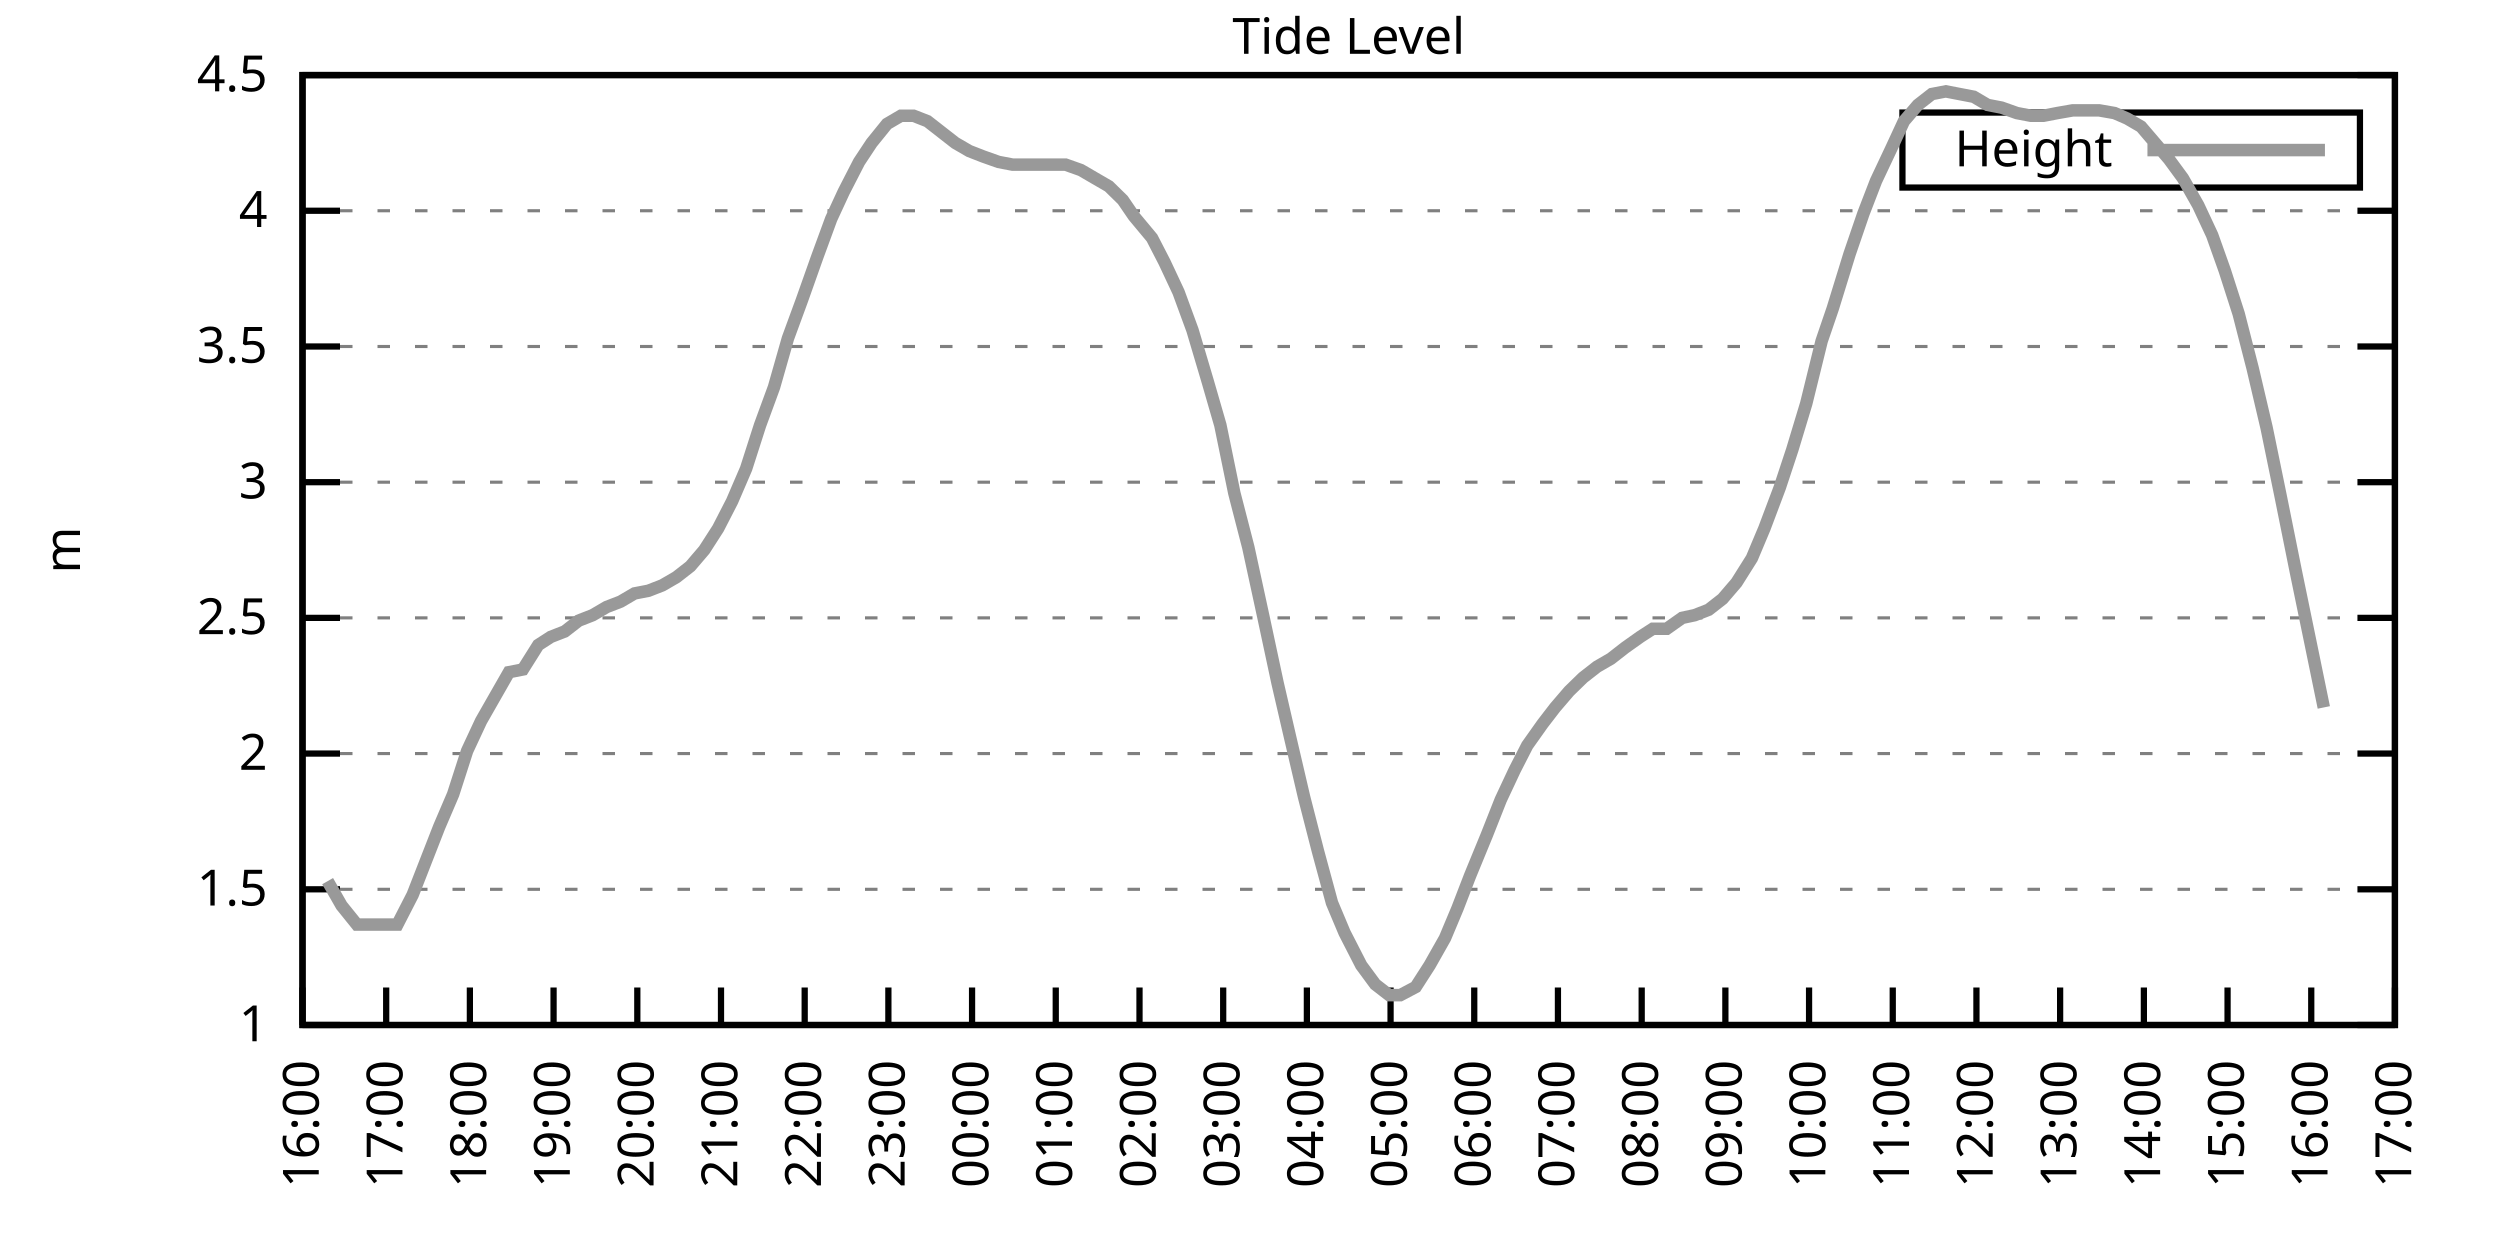
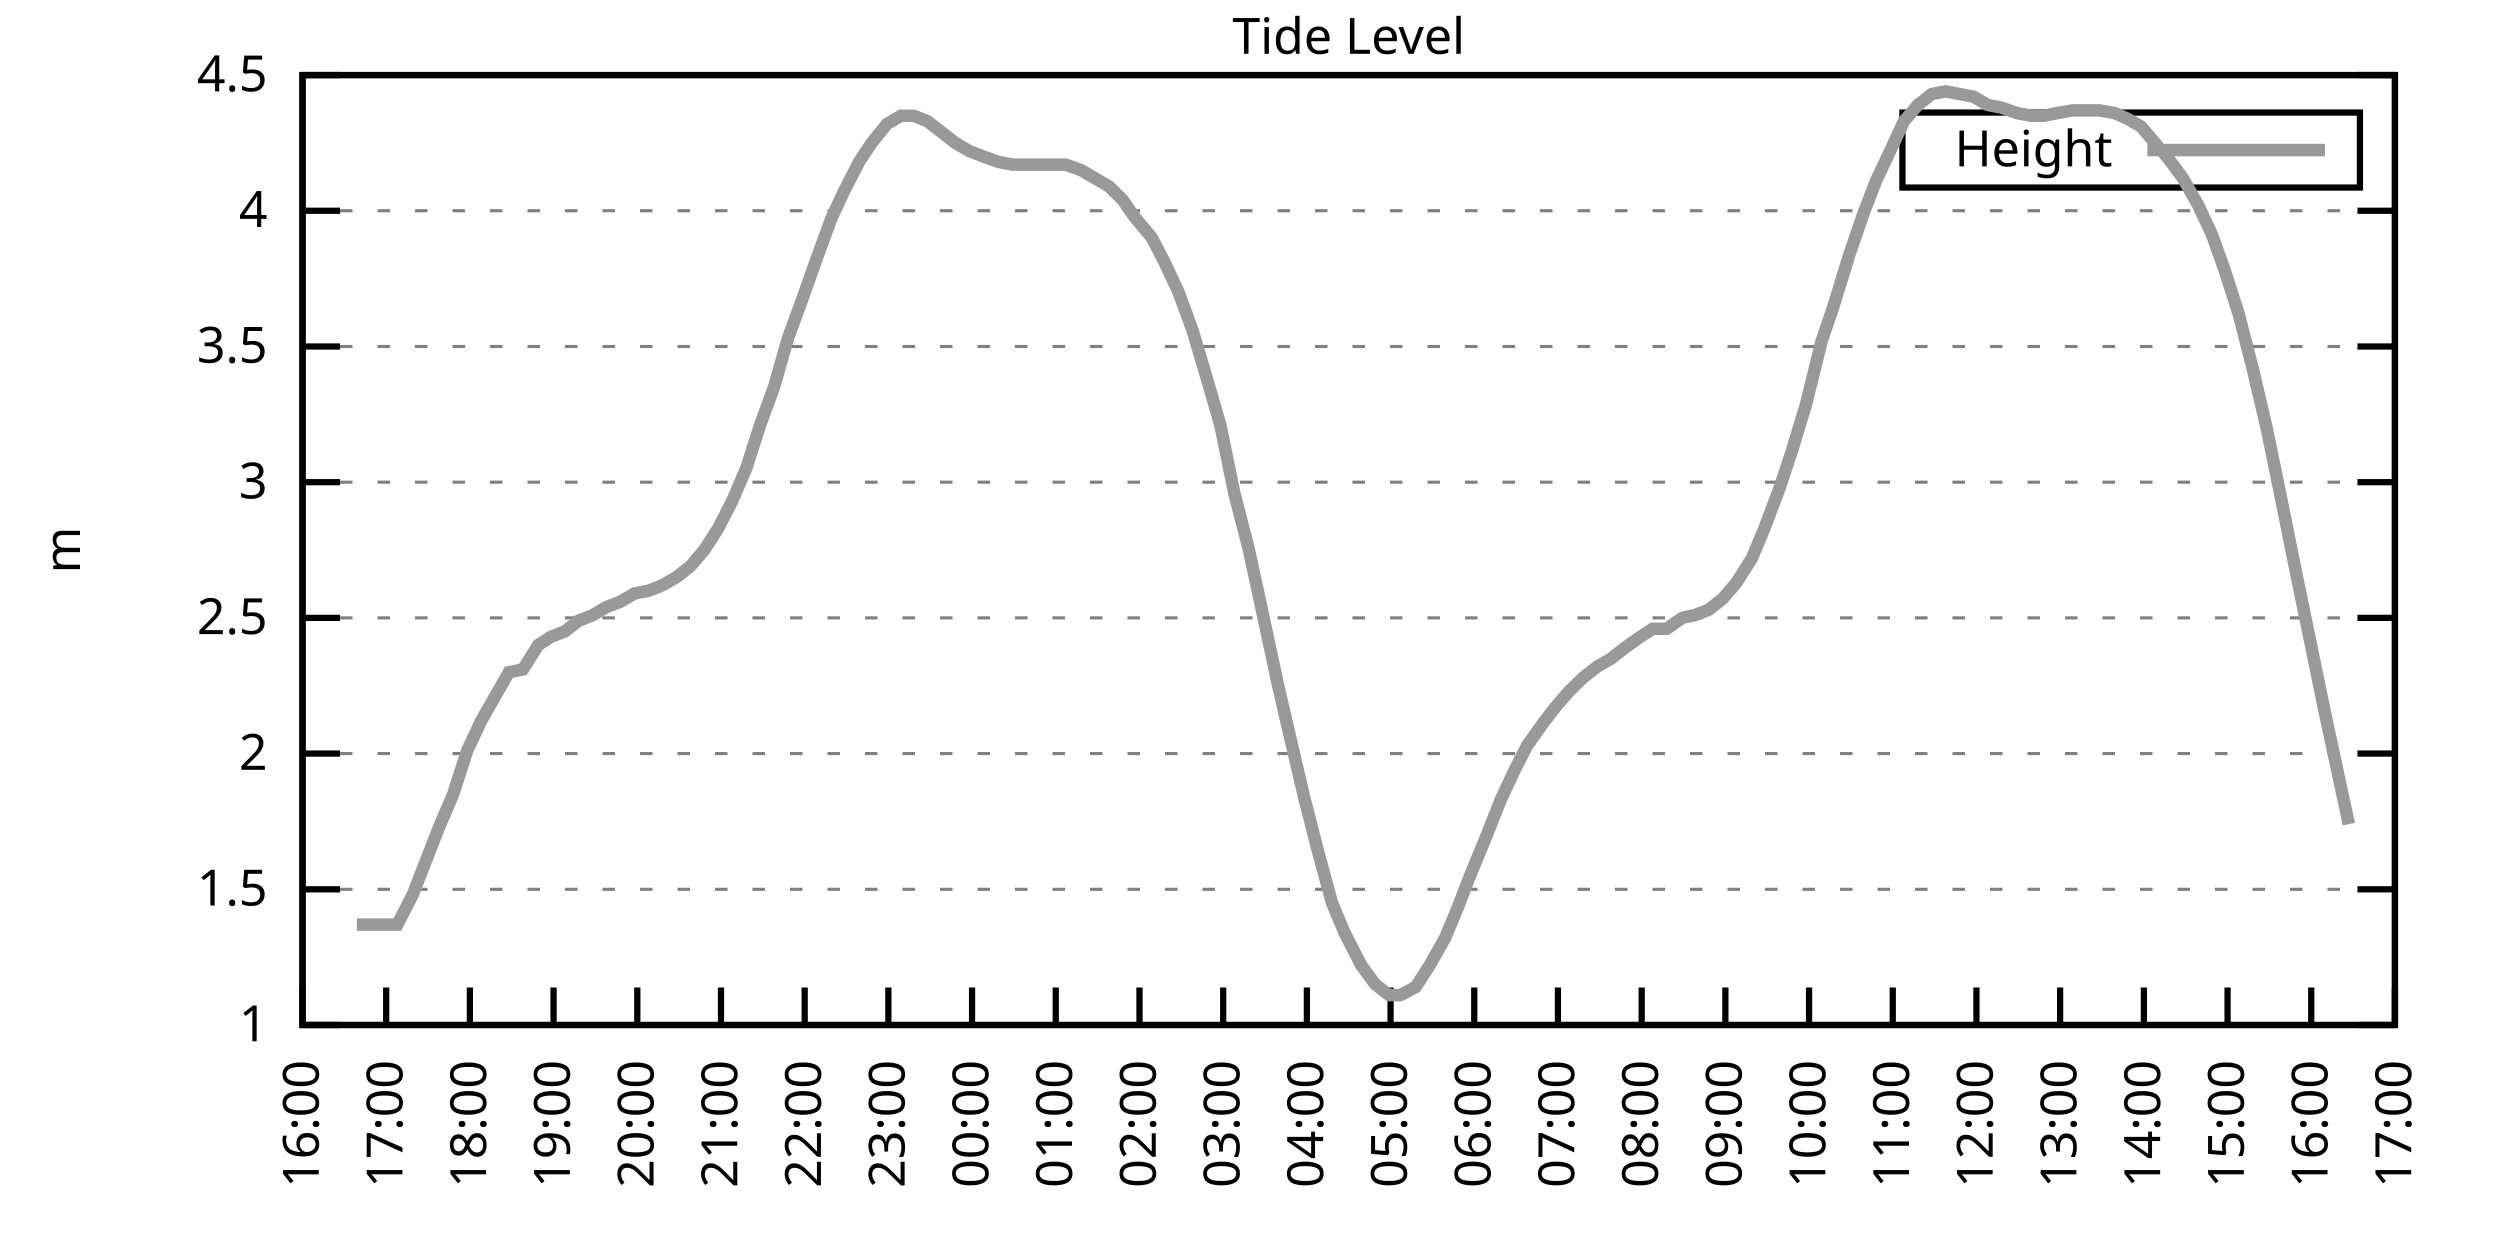
<svg xmlns="http://www.w3.org/2000/svg" xmlns:xlink="http://www.w3.org/1999/xlink" width="400" height="200" viewBox="0 0 400 200">
  <g id="gnuplot_canvas">
    <rect x="0" y="0" width="400" height="200" fill="none" />
    <defs>
      <circle id="gpDot" r="0.5" stroke-width="0.5" stroke="currentColor" />
      <path id="gpPt0" stroke-width="0.333" stroke="currentColor" d="M-1,0 h2 M0,-1 v2" />
      <path id="gpPt1" stroke-width="0.333" stroke="currentColor" d="M-1,-1 L1,1 M1,-1 L-1,1" />
      <path id="gpPt2" stroke-width="0.333" stroke="currentColor" d="M-1,0 L1,0 M0,-1 L0,1 M-1,-1 L1,1 M-1,1 L1,-1" />
      <rect id="gpPt3" stroke-width="0.333" stroke="currentColor" x="-1" y="-1" width="2" height="2" />
      <rect id="gpPt4" stroke-width="0.333" stroke="currentColor" fill="currentColor" x="-1" y="-1" width="2" height="2" />
      <circle id="gpPt5" stroke-width="0.333" stroke="currentColor" cx="0" cy="0" r="1" />
      <use xlink:href="#gpPt5" id="gpPt6" fill="currentColor" stroke="none" />
      <path id="gpPt7" stroke-width="0.333" stroke="currentColor" d="M0,-1.33 L-1.33,0.67 L1.33,0.67 z" />
      <use xlink:href="#gpPt7" id="gpPt8" fill="currentColor" stroke="none" />
      <use xlink:href="#gpPt7" id="gpPt9" stroke="currentColor" transform="rotate(180)" />
      <use xlink:href="#gpPt9" id="gpPt10" fill="currentColor" stroke="none" />
      <use xlink:href="#gpPt3" id="gpPt11" stroke="currentColor" transform="rotate(45)" />
      <use xlink:href="#gpPt11" id="gpPt12" fill="currentColor" stroke="none" />
      <path id="gpPt13" stroke-width="0.333" stroke="currentColor" d="M0,1.330 L1.265,0.411 L0.782,-1.067 L-0.782,-1.076 L-1.265,0.411 z" />
      <use xlink:href="#gpPt13" id="gpPt14" fill="currentColor" stroke="none" />
      <filter id="textbox" filterUnits="objectBoundingBox" x="0" y="0" height="1" width="1">
        <feFlood flood-color="white" flood-opacity="1" result="bgnd" />
        <feComposite in="SourceGraphic" in2="bgnd" operator="atop" />
      </filter>
      <filter id="greybox" filterUnits="objectBoundingBox" x="0" y="0" height="1" width="1">
        <feFlood flood-color="lightgrey" flood-opacity="1" result="grey" />
        <feComposite in="SourceGraphic" in2="grey" operator="atop" />
      </filter>
    </defs>
    <g fill="none" color="white" stroke="currentColor" stroke-width="1.00" stroke-linecap="butt" stroke-linejoin="miter">
</g>
    <g fill="none" color="black" stroke="currentColor" stroke-width="1.00" stroke-linecap="butt" stroke-linejoin="miter">
      <g stroke="none" shape-rendering="crispEdges">
        <polygon fill="rgb(255, 255, 255)" points="48.40,164.00 383.18,164.00 383.18,12.02 48.40,12.02 " />
      </g>
    </g>
    <g fill="none" color="black" stroke="currentColor" stroke-width="1.00" stroke-linecap="butt" stroke-linejoin="miter">
</g>
    <g fill="none" color="black" stroke="black" stroke-width="0.50" stroke-linecap="butt" stroke-linejoin="miter">
</g>
    <g fill="none" color="gray" stroke="currentColor" stroke-width="0.50" stroke-linecap="butt" stroke-linejoin="miter">
      <path stroke="gray" stroke-dasharray="2,4" class="gridline" d="M48.40,164.00 L383.19,164.00  " />
    </g>
    <g fill="none" color="gray" stroke="gray" stroke-width="1.00" stroke-linecap="butt" stroke-linejoin="miter">
</g>
    <g fill="none" color="black" stroke="currentColor" stroke-width="1.00" stroke-linecap="butt" stroke-linejoin="miter">
      <path stroke="black" d="M48.40,164.00 L54.40,164.00 M383.19,164.00 L377.19,164.00  " />
      <g transform="translate(42.80,166.60)" stroke="none" fill="black" font-family="Sans" font-size="8.00" text-anchor="end">
        <text>
          <tspan font-family="Sans"> 1</tspan>
        </text>
      </g>
    </g>
    <g fill="none" color="black" stroke="currentColor" stroke-width="1.00" stroke-linecap="butt" stroke-linejoin="miter">
</g>
    <g fill="none" color="black" stroke="black" stroke-width="0.50" stroke-linecap="butt" stroke-linejoin="miter">
</g>
    <g fill="none" color="gray" stroke="currentColor" stroke-width="0.50" stroke-linecap="butt" stroke-linejoin="miter">
      <path stroke="gray" stroke-dasharray="2,4" class="gridline" d="M48.40,142.29 L383.19,142.29  " />
    </g>
    <g fill="none" color="gray" stroke="gray" stroke-width="1.00" stroke-linecap="butt" stroke-linejoin="miter">
</g>
    <g fill="none" color="black" stroke="currentColor" stroke-width="1.00" stroke-linecap="butt" stroke-linejoin="miter">
      <path stroke="black" d="M48.40,142.29 L54.40,142.29 M383.19,142.29 L377.19,142.29  " />
      <g transform="translate(42.80,144.89)" stroke="none" fill="black" font-family="Sans" font-size="8.00" text-anchor="end">
        <text>
          <tspan font-family="Sans"> 1.5</tspan>
        </text>
      </g>
    </g>
    <g fill="none" color="black" stroke="currentColor" stroke-width="1.00" stroke-linecap="butt" stroke-linejoin="miter">
</g>
    <g fill="none" color="black" stroke="black" stroke-width="0.50" stroke-linecap="butt" stroke-linejoin="miter">
</g>
    <g fill="none" color="gray" stroke="currentColor" stroke-width="0.50" stroke-linecap="butt" stroke-linejoin="miter">
      <path stroke="gray" stroke-dasharray="2,4" class="gridline" d="M48.40,120.57 L383.19,120.57  " />
    </g>
    <g fill="none" color="gray" stroke="gray" stroke-width="1.00" stroke-linecap="butt" stroke-linejoin="miter">
</g>
    <g fill="none" color="black" stroke="currentColor" stroke-width="1.00" stroke-linecap="butt" stroke-linejoin="miter">
      <path stroke="black" d="M48.40,120.57 L54.40,120.57 M383.19,120.57 L377.19,120.57  " />
      <g transform="translate(42.80,123.17)" stroke="none" fill="black" font-family="Sans" font-size="8.00" text-anchor="end">
        <text>
          <tspan font-family="Sans"> 2</tspan>
        </text>
      </g>
    </g>
    <g fill="none" color="black" stroke="currentColor" stroke-width="1.00" stroke-linecap="butt" stroke-linejoin="miter">
</g>
    <g fill="none" color="black" stroke="black" stroke-width="0.50" stroke-linecap="butt" stroke-linejoin="miter">
</g>
    <g fill="none" color="gray" stroke="currentColor" stroke-width="0.50" stroke-linecap="butt" stroke-linejoin="miter">
      <path stroke="gray" stroke-dasharray="2,4" class="gridline" d="M48.40,98.86 L383.19,98.86  " />
    </g>
    <g fill="none" color="gray" stroke="gray" stroke-width="1.00" stroke-linecap="butt" stroke-linejoin="miter">
</g>
    <g fill="none" color="black" stroke="currentColor" stroke-width="1.00" stroke-linecap="butt" stroke-linejoin="miter">
      <path stroke="black" d="M48.40,98.86 L54.40,98.86 M383.19,98.86 L377.19,98.86  " />
      <g transform="translate(42.80,101.46)" stroke="none" fill="black" font-family="Sans" font-size="8.00" text-anchor="end">
        <text>
          <tspan font-family="Sans"> 2.5</tspan>
        </text>
      </g>
    </g>
    <g fill="none" color="black" stroke="currentColor" stroke-width="1.00" stroke-linecap="butt" stroke-linejoin="miter">
</g>
    <g fill="none" color="black" stroke="black" stroke-width="0.50" stroke-linecap="butt" stroke-linejoin="miter">
</g>
    <g fill="none" color="gray" stroke="currentColor" stroke-width="0.50" stroke-linecap="butt" stroke-linejoin="miter">
      <path stroke="gray" stroke-dasharray="2,4" class="gridline" d="M48.40,77.15 L383.19,77.15  " />
    </g>
    <g fill="none" color="gray" stroke="gray" stroke-width="1.00" stroke-linecap="butt" stroke-linejoin="miter">
</g>
    <g fill="none" color="black" stroke="currentColor" stroke-width="1.00" stroke-linecap="butt" stroke-linejoin="miter">
      <path stroke="black" d="M48.40,77.15 L54.40,77.15 M383.19,77.15 L377.19,77.15  " />
      <g transform="translate(42.80,79.75)" stroke="none" fill="black" font-family="Sans" font-size="8.00" text-anchor="end">
        <text>
          <tspan font-family="Sans"> 3</tspan>
        </text>
      </g>
    </g>
    <g fill="none" color="black" stroke="currentColor" stroke-width="1.00" stroke-linecap="butt" stroke-linejoin="miter">
</g>
    <g fill="none" color="black" stroke="black" stroke-width="0.50" stroke-linecap="butt" stroke-linejoin="miter">
</g>
    <g fill="none" color="gray" stroke="currentColor" stroke-width="0.50" stroke-linecap="butt" stroke-linejoin="miter">
      <path stroke="gray" stroke-dasharray="2,4" class="gridline" d="M48.40,55.44 L383.19,55.44  " />
    </g>
    <g fill="none" color="gray" stroke="gray" stroke-width="1.00" stroke-linecap="butt" stroke-linejoin="miter">
</g>
    <g fill="none" color="black" stroke="currentColor" stroke-width="1.00" stroke-linecap="butt" stroke-linejoin="miter">
      <path stroke="black" d="M48.40,55.44 L54.40,55.44 M383.19,55.44 L377.19,55.44  " />
      <g transform="translate(42.80,58.04)" stroke="none" fill="black" font-family="Sans" font-size="8.00" text-anchor="end">
        <text>
          <tspan font-family="Sans"> 3.5</tspan>
        </text>
      </g>
    </g>
    <g fill="none" color="black" stroke="currentColor" stroke-width="1.00" stroke-linecap="butt" stroke-linejoin="miter">
</g>
    <g fill="none" color="black" stroke="black" stroke-width="0.50" stroke-linecap="butt" stroke-linejoin="miter">
</g>
    <g fill="none" color="gray" stroke="currentColor" stroke-width="0.50" stroke-linecap="butt" stroke-linejoin="miter">
      <path stroke="gray" stroke-dasharray="2,4" class="gridline" d="M48.40,33.72 L383.19,33.72  " />
    </g>
    <g fill="none" color="gray" stroke="gray" stroke-width="1.00" stroke-linecap="butt" stroke-linejoin="miter">
</g>
    <g fill="none" color="black" stroke="currentColor" stroke-width="1.00" stroke-linecap="butt" stroke-linejoin="miter">
      <path stroke="black" d="M48.40,33.72 L54.40,33.72 M383.19,33.72 L377.19,33.72  " />
      <g transform="translate(42.80,36.32)" stroke="none" fill="black" font-family="Sans" font-size="8.00" text-anchor="end">
        <text>
          <tspan font-family="Sans"> 4</tspan>
        </text>
      </g>
    </g>
    <g fill="none" color="black" stroke="currentColor" stroke-width="1.00" stroke-linecap="butt" stroke-linejoin="miter">
</g>
    <g fill="none" color="black" stroke="black" stroke-width="0.50" stroke-linecap="butt" stroke-linejoin="miter">
</g>
    <g fill="none" color="gray" stroke="currentColor" stroke-width="0.50" stroke-linecap="butt" stroke-linejoin="miter">
      <path stroke="gray" stroke-dasharray="2,4" class="gridline" d="M48.40,12.01 L383.19,12.01  " />
    </g>
    <g fill="none" color="gray" stroke="gray" stroke-width="1.00" stroke-linecap="butt" stroke-linejoin="miter">
</g>
    <g fill="none" color="black" stroke="currentColor" stroke-width="1.00" stroke-linecap="butt" stroke-linejoin="miter">
      <path stroke="black" d="M48.40,12.01 L54.40,12.01 M383.19,12.01 L377.19,12.01  " />
      <g transform="translate(42.80,14.61)" stroke="none" fill="black" font-family="Sans" font-size="8.00" text-anchor="end">
        <text>
          <tspan font-family="Sans"> 4.5</tspan>
        </text>
      </g>
    </g>
    <g fill="none" color="black" stroke="currentColor" stroke-width="1.00" stroke-linecap="butt" stroke-linejoin="miter">
      <path stroke="black" d="M48.40,164.00 L48.40,158.00  " />
      <g transform="translate(51.00,169.60) rotate(270.00)" stroke="none" fill="black" font-family="Sans" font-size="8.00" text-anchor="end">
        <text>
          <tspan font-family="Sans">16:00</tspan>
        </text>
      </g>
    </g>
    <g fill="none" color="black" stroke="currentColor" stroke-width="1.00" stroke-linecap="butt" stroke-linejoin="miter">
      <path stroke="black" d="M61.79,164.00 L61.79,158.00  " />
      <g transform="translate(64.39,169.60) rotate(270.00)" stroke="none" fill="black" font-family="Sans" font-size="8.00" text-anchor="end">
        <text>
          <tspan font-family="Sans">17:00</tspan>
        </text>
      </g>
    </g>
    <g fill="none" color="black" stroke="currentColor" stroke-width="1.00" stroke-linecap="butt" stroke-linejoin="miter">
      <path stroke="black" d="M75.18,164.00 L75.18,158.00  " />
      <g transform="translate(77.78,169.60) rotate(270.00)" stroke="none" fill="black" font-family="Sans" font-size="8.00" text-anchor="end">
        <text>
          <tspan font-family="Sans">18:00</tspan>
        </text>
      </g>
    </g>
    <g fill="none" color="black" stroke="currentColor" stroke-width="1.00" stroke-linecap="butt" stroke-linejoin="miter">
      <path stroke="black" d="M88.57,164.00 L88.57,158.00  " />
      <g transform="translate(91.17,169.60) rotate(270.00)" stroke="none" fill="black" font-family="Sans" font-size="8.00" text-anchor="end">
        <text>
          <tspan font-family="Sans">19:00</tspan>
        </text>
      </g>
    </g>
    <g fill="none" color="black" stroke="currentColor" stroke-width="1.00" stroke-linecap="butt" stroke-linejoin="miter">
      <path stroke="black" d="M101.97,164.00 L101.97,158.00  " />
      <g transform="translate(104.57,169.60) rotate(270.00)" stroke="none" fill="black" font-family="Sans" font-size="8.00" text-anchor="end">
        <text>
          <tspan font-family="Sans">20:00</tspan>
        </text>
      </g>
    </g>
    <g fill="none" color="black" stroke="currentColor" stroke-width="1.00" stroke-linecap="butt" stroke-linejoin="miter">
      <path stroke="black" d="M115.36,164.00 L115.36,158.00  " />
      <g transform="translate(117.96,169.60) rotate(270.00)" stroke="none" fill="black" font-family="Sans" font-size="8.00" text-anchor="end">
        <text>
          <tspan font-family="Sans">21:00</tspan>
        </text>
      </g>
    </g>
    <g fill="none" color="black" stroke="currentColor" stroke-width="1.00" stroke-linecap="butt" stroke-linejoin="miter">
      <path stroke="black" d="M128.75,164.00 L128.75,158.00  " />
      <g transform="translate(131.35,169.60) rotate(270.00)" stroke="none" fill="black" font-family="Sans" font-size="8.00" text-anchor="end">
        <text>
          <tspan font-family="Sans">22:00</tspan>
        </text>
      </g>
    </g>
    <g fill="none" color="black" stroke="currentColor" stroke-width="1.00" stroke-linecap="butt" stroke-linejoin="miter">
      <path stroke="black" d="M142.14,164.00 L142.14,158.00  " />
      <g transform="translate(144.74,169.60) rotate(270.00)" stroke="none" fill="black" font-family="Sans" font-size="8.00" text-anchor="end">
        <text>
          <tspan font-family="Sans">23:00</tspan>
        </text>
      </g>
    </g>
    <g fill="none" color="black" stroke="currentColor" stroke-width="1.00" stroke-linecap="butt" stroke-linejoin="miter">
      <path stroke="black" d="M155.53,164.00 L155.53,158.00  " />
      <g transform="translate(158.13,169.60) rotate(270.00)" stroke="none" fill="black" font-family="Sans" font-size="8.00" text-anchor="end">
        <text>
          <tspan font-family="Sans">00:00</tspan>
        </text>
      </g>
    </g>
    <g fill="none" color="black" stroke="currentColor" stroke-width="1.00" stroke-linecap="butt" stroke-linejoin="miter">
      <path stroke="black" d="M168.92,164.00 L168.92,158.00  " />
      <g transform="translate(171.52,169.60) rotate(270.00)" stroke="none" fill="black" font-family="Sans" font-size="8.00" text-anchor="end">
        <text>
          <tspan font-family="Sans">01:00</tspan>
        </text>
      </g>
    </g>
    <g fill="none" color="black" stroke="currentColor" stroke-width="1.00" stroke-linecap="butt" stroke-linejoin="miter">
      <path stroke="black" d="M182.32,164.00 L182.32,158.00  " />
      <g transform="translate(184.92,169.60) rotate(270.00)" stroke="none" fill="black" font-family="Sans" font-size="8.00" text-anchor="end">
        <text>
          <tspan font-family="Sans">02:00</tspan>
        </text>
      </g>
    </g>
    <g fill="none" color="black" stroke="currentColor" stroke-width="1.00" stroke-linecap="butt" stroke-linejoin="miter">
      <path stroke="black" d="M195.71,164.00 L195.71,158.00  " />
      <g transform="translate(198.31,169.60) rotate(270.00)" stroke="none" fill="black" font-family="Sans" font-size="8.00" text-anchor="end">
        <text>
          <tspan font-family="Sans">03:00</tspan>
        </text>
      </g>
    </g>
    <g fill="none" color="black" stroke="currentColor" stroke-width="1.00" stroke-linecap="butt" stroke-linejoin="miter">
      <path stroke="black" d="M209.10,164.00 L209.10,158.00  " />
      <g transform="translate(211.70,169.60) rotate(270.00)" stroke="none" fill="black" font-family="Sans" font-size="8.00" text-anchor="end">
        <text>
          <tspan font-family="Sans">04:00</tspan>
        </text>
      </g>
    </g>
    <g fill="none" color="black" stroke="currentColor" stroke-width="1.00" stroke-linecap="butt" stroke-linejoin="miter">
      <path stroke="black" d="M222.49,164.00 L222.49,158.00  " />
      <g transform="translate(225.09,169.60) rotate(270.00)" stroke="none" fill="black" font-family="Sans" font-size="8.00" text-anchor="end">
        <text>
          <tspan font-family="Sans">05:00</tspan>
        </text>
      </g>
    </g>
    <g fill="none" color="black" stroke="currentColor" stroke-width="1.00" stroke-linecap="butt" stroke-linejoin="miter">
      <path stroke="black" d="M235.88,164.00 L235.88,158.00  " />
      <g transform="translate(238.48,169.60) rotate(270.00)" stroke="none" fill="black" font-family="Sans" font-size="8.00" text-anchor="end">
        <text>
          <tspan font-family="Sans">06:00</tspan>
        </text>
      </g>
    </g>
    <g fill="none" color="black" stroke="currentColor" stroke-width="1.00" stroke-linecap="butt" stroke-linejoin="miter">
      <path stroke="black" d="M249.27,164.00 L249.27,158.00  " />
      <g transform="translate(251.87,169.60) rotate(270.00)" stroke="none" fill="black" font-family="Sans" font-size="8.00" text-anchor="end">
        <text>
          <tspan font-family="Sans">07:00</tspan>
        </text>
      </g>
    </g>
    <g fill="none" color="black" stroke="currentColor" stroke-width="1.00" stroke-linecap="butt" stroke-linejoin="miter">
      <path stroke="black" d="M262.67,164.00 L262.67,158.00  " />
      <g transform="translate(265.27,169.60) rotate(270.00)" stroke="none" fill="black" font-family="Sans" font-size="8.00" text-anchor="end">
        <text>
          <tspan font-family="Sans">08:00</tspan>
        </text>
      </g>
    </g>
    <g fill="none" color="black" stroke="currentColor" stroke-width="1.00" stroke-linecap="butt" stroke-linejoin="miter">
      <path stroke="black" d="M276.06,164.00 L276.06,158.00  " />
      <g transform="translate(278.66,169.60) rotate(270.00)" stroke="none" fill="black" font-family="Sans" font-size="8.00" text-anchor="end">
        <text>
          <tspan font-family="Sans">09:00</tspan>
        </text>
      </g>
    </g>
    <g fill="none" color="black" stroke="currentColor" stroke-width="1.00" stroke-linecap="butt" stroke-linejoin="miter">
      <path stroke="black" d="M289.45,164.00 L289.45,158.00  " />
      <g transform="translate(292.05,169.60) rotate(270.00)" stroke="none" fill="black" font-family="Sans" font-size="8.00" text-anchor="end">
        <text>
          <tspan font-family="Sans">10:00</tspan>
        </text>
      </g>
    </g>
    <g fill="none" color="black" stroke="currentColor" stroke-width="1.00" stroke-linecap="butt" stroke-linejoin="miter">
      <path stroke="black" d="M302.84,164.00 L302.84,158.00  " />
      <g transform="translate(305.44,169.60) rotate(270.00)" stroke="none" fill="black" font-family="Sans" font-size="8.00" text-anchor="end">
        <text>
          <tspan font-family="Sans">11:00</tspan>
        </text>
      </g>
    </g>
    <g fill="none" color="black" stroke="currentColor" stroke-width="1.00" stroke-linecap="butt" stroke-linejoin="miter">
      <path stroke="black" d="M316.23,164.00 L316.23,158.00  " />
      <g transform="translate(318.83,169.60) rotate(270.00)" stroke="none" fill="black" font-family="Sans" font-size="8.00" text-anchor="end">
        <text>
          <tspan font-family="Sans">12:00</tspan>
        </text>
      </g>
    </g>
    <g fill="none" color="black" stroke="currentColor" stroke-width="1.00" stroke-linecap="butt" stroke-linejoin="miter">
      <path stroke="black" d="M329.62,164.00 L329.62,158.00  " />
      <g transform="translate(332.22,169.60) rotate(270.00)" stroke="none" fill="black" font-family="Sans" font-size="8.00" text-anchor="end">
        <text>
          <tspan font-family="Sans">13:00</tspan>
        </text>
      </g>
    </g>
    <g fill="none" color="black" stroke="currentColor" stroke-width="1.00" stroke-linecap="butt" stroke-linejoin="miter">
      <path stroke="black" d="M343.02,164.00 L343.02,158.00  " />
      <g transform="translate(345.62,169.60) rotate(270.00)" stroke="none" fill="black" font-family="Sans" font-size="8.00" text-anchor="end">
        <text>
          <tspan font-family="Sans">14:00</tspan>
        </text>
      </g>
    </g>
    <g fill="none" color="black" stroke="currentColor" stroke-width="1.00" stroke-linecap="butt" stroke-linejoin="miter">
      <path stroke="black" d="M356.41,164.00 L356.41,158.00  " />
      <g transform="translate(359.01,169.60) rotate(270.00)" stroke="none" fill="black" font-family="Sans" font-size="8.00" text-anchor="end">
        <text>
          <tspan font-family="Sans">15:00</tspan>
        </text>
      </g>
    </g>
    <g fill="none" color="black" stroke="currentColor" stroke-width="1.00" stroke-linecap="butt" stroke-linejoin="miter">
      <path stroke="black" d="M369.80,164.00 L369.80,158.00  " />
      <g transform="translate(372.40,169.60) rotate(270.00)" stroke="none" fill="black" font-family="Sans" font-size="8.00" text-anchor="end">
        <text>
          <tspan font-family="Sans">16:00</tspan>
        </text>
      </g>
    </g>
    <g fill="none" color="black" stroke="currentColor" stroke-width="1.00" stroke-linecap="butt" stroke-linejoin="miter">
      <path stroke="black" d="M383.19,164.00 L383.19,158.00  " />
      <g transform="translate(385.79,169.60) rotate(270.00)" stroke="none" fill="black" font-family="Sans" font-size="8.00" text-anchor="end">
        <text>
          <tspan font-family="Sans">17:00</tspan>
        </text>
      </g>
    </g>
    <g fill="none" color="black" stroke="currentColor" stroke-width="1.00" stroke-linecap="butt" stroke-linejoin="miter">
</g>
    <g fill="none" color="black" stroke="currentColor" stroke-width="1.00" stroke-linecap="butt" stroke-linejoin="miter">
      <path stroke="black" d="M48.40,12.01 L48.40,164.00 L383.19,164.00 L383.19,12.01 L48.40,12.01 Z  " />
    </g>
    <g fill="none" color="black" stroke="currentColor" stroke-width="1.00" stroke-linecap="butt" stroke-linejoin="miter">
</g>
    <g fill="none" color="black" stroke="currentColor" stroke-width="1.00" stroke-linecap="butt" stroke-linejoin="miter">
      <path stroke="black" d="M304.39,30.01 L304.39,18.01 L377.59,18.01 L377.59,30.01 L304.39,30.01 Z  " />
    </g>
    <g id="Tide_level_plot_1">
      <g fill="none" color="white" stroke="black" stroke-width="2.00" stroke-linecap="butt" stroke-linejoin="miter">
</g>
      <g fill="none" color="black" stroke="currentColor" stroke-width="2.00" stroke-linecap="butt" stroke-linejoin="miter">
        <g transform="translate(337.99,26.61)" stroke="none" fill="black" font-family="Sans" font-size="8.00" text-anchor="end">
          <text>
            <tspan font-family="Sans">Height</tspan>
          </text>
        </g>
      </g>
      <g fill="none" color="black" stroke="currentColor" stroke-width="2.00" stroke-linecap="butt" stroke-linejoin="miter">
-         <path stroke="rgb(153, 153, 153)" d="M343.59,24.01 L371.99,24.01 M52.42,140.98 L54.65,144.89 L57.10,147.93 L59.11,147.93 L61.57,147.93 L63.58,147.93   L66.03,143.16 L70.27,132.30 L72.50,127.09 L74.74,120.14 L76.97,115.36 L79.20,111.45 L81.43,107.55 L83.66,107.11   L86.12,103.20 L88.13,101.90 L90.36,101.03 L92.59,99.30 L94.82,98.43 L97.06,97.12 L99.29,96.26 L101.52,94.95   L103.75,94.52 L105.98,93.65 L108.22,92.35 L110.45,90.61 L112.68,88.00 L114.91,84.53 L117.14,80.19 L119.38,74.98   L121.61,68.03 L123.84,61.95 L126.07,54.13 L128.30,48.05 L130.76,41.11 L132.99,35.03 L135.00,30.68 L137.45,25.91   L139.46,22.87 L141.92,19.83 L144.15,18.52 L146.16,18.52 L148.39,19.39 L150.62,21.13 L152.85,22.87 L155.09,24.17   L157.32,25.04 L159.77,25.91 L162.01,26.34 L164.01,26.34 L166.25,26.34 L170.49,26.34 L172.94,27.21 L175.17,28.51   L177.41,29.81 L179.64,31.99 L181.42,34.59 L184.32,38.07 L186.33,41.97 L188.57,46.75 L190.80,52.83 L193.25,61.08   L195.26,68.03 L197.49,78.89 L199.73,87.57 L202.18,98.86 L204.41,109.28 L206.42,117.97 L208.65,127.52 L210.88,136.21   L213.12,144.46 L215.13,149.24 L217.80,154.45 L220.04,157.49 L222.27,159.22 L224.05,159.22 L226.51,157.92 L228.74,154.45   L231.20,150.10 L233.20,145.33 L235.21,140.12 L237.89,133.60 L240.12,127.96 L242.36,123.18 L244.36,119.27 L246.82,115.80   L248.83,113.19 L251.06,110.59 L253.29,108.42 L255.52,106.68 L257.76,105.38 L259.99,103.64 L262.44,101.90 L264.45,100.60   L266.68,100.60 L269.14,98.86 L271.15,98.43 L273.38,97.56 L275.61,95.82 L277.84,93.22 L280.30,89.31 L282.31,84.53   L284.76,78.02 L286.77,71.94 L289.00,64.56 L291.46,54.57 L293.24,49.36 L295.92,40.67 L298.15,34.16 L300.16,28.95   L302.62,23.73 L304.63,19.39 L306.86,16.79 L309.09,15.05 L311.32,14.62 L313.55,15.05 L315.79,15.48 L318.02,16.79   L320.25,17.22 L322.70,18.09 L324.94,18.52 L326.95,18.52 L329.18,18.09 L331.63,17.66 L333.64,17.66 L335.87,17.66   L338.33,18.09 L340.34,18.96 L342.57,20.26 L344.80,22.87 L347.03,25.47 L349.26,28.51 L351.72,32.85 L353.95,37.63   L355.96,43.28 L358.19,50.22 L360.42,58.91 L362.66,68.46 L364.89,79.32 L367.34,91.48 L369.58,102.34 L371.81,113.19    " />
+         <path stroke="rgb(153, 153, 153)" d="M343.59,24.01 L371.99,24.01 M57.10,147.93 L59.11,147.93 L61.57,147.93 L63.58,147.93 L66.03,143.16 L70.27,132.30   L72.50,127.09 L74.74,120.14 L76.97,115.36 L79.20,111.45 L81.43,107.55 L83.66,107.11 L86.12,103.20 L88.13,101.90   L90.36,101.03 L92.59,99.30 L94.82,98.43 L97.06,97.12 L99.29,96.26 L101.52,94.95 L103.75,94.52 L105.98,93.65   L108.22,92.35 L110.45,90.61 L112.68,88.00 L114.91,84.53 L117.14,80.19 L119.38,74.98 L121.61,68.03 L123.84,61.95   L126.07,54.13 L128.30,48.05 L130.76,41.11 L132.99,35.03 L135.00,30.68 L137.45,25.91 L139.46,22.87 L141.92,19.83   L144.15,18.52 L146.16,18.52 L148.39,19.39 L150.62,21.13 L152.85,22.87 L155.09,24.17 L157.32,25.04 L159.77,25.91   L162.01,26.34 L164.01,26.34 L166.25,26.34 L170.49,26.34 L172.94,27.21 L175.17,28.51 L177.41,29.81 L179.64,31.99   L181.42,34.59 L184.32,38.07 L186.33,41.97 L188.57,46.75 L190.80,52.83 L193.25,61.08 L195.26,68.03 L197.49,78.89   L199.73,87.57 L202.18,98.86 L204.41,109.28 L206.42,117.97 L208.65,127.52 L210.88,136.21 L213.12,144.46 L215.13,149.24   L217.80,154.45 L220.04,157.49 L222.27,159.22 L224.05,159.22 L226.51,157.92 L228.74,154.45 L231.20,150.10 L233.20,145.33   L235.21,140.12 L237.89,133.60 L240.12,127.96 L242.36,123.18 L244.36,119.27 L246.82,115.80 L248.83,113.19 L251.06,110.59   L253.29,108.42 L255.52,106.68 L257.76,105.38 L259.99,103.64 L262.44,101.90 L264.45,100.60 L266.68,100.60 L269.14,98.86   L271.15,98.43 L273.38,97.56 L275.61,95.82 L277.84,93.22 L280.30,89.31 L282.31,84.53 L284.76,78.02 L286.77,71.94   L289.00,64.56 L291.46,54.57 L293.24,49.36 L295.92,40.67 L298.15,34.16 L300.16,28.95 L302.62,23.73 L304.63,19.39   L306.86,16.79 L309.09,15.05 L311.32,14.62 L313.55,15.05 L315.79,15.48 L318.02,16.79 L320.25,17.22 L322.70,18.09   L324.94,18.52 L326.95,18.52 L329.18,18.09 L331.63,17.66 L333.64,17.66 L335.87,17.66 L338.33,18.09 L340.34,18.96   L342.57,20.26 L344.80,22.87 L347.03,25.47 L349.26,28.51 L351.72,32.85 L353.95,37.63 L355.96,43.28 L358.19,50.22   L360.42,58.91 L362.66,68.46 L364.89,79.32 L367.34,91.48 L369.58,102.34 L371.81,113.19 L374.04,123.61 L375.82,131.86    " />
      </g>
    </g>
    <g fill="none" color="black" stroke="currentColor" stroke-width="2.00" stroke-linecap="butt" stroke-linejoin="miter">
</g>
    <g fill="none" color="black" stroke="black" stroke-width="1.00" stroke-linecap="butt" stroke-linejoin="miter">
</g>
    <g fill="none" color="black" stroke="currentColor" stroke-width="1.00" stroke-linecap="butt" stroke-linejoin="miter">
      <path stroke="black" d="M48.40,12.01 L48.40,164.00 L383.19,164.00 L383.19,12.01 L48.40,12.01 Z  " />
      <g transform="translate(12.80,88.01) rotate(270.00)" stroke="none" fill="black" font-family="Sans" font-size="8.00" text-anchor="middle">
        <text>
          <tspan font-family="Sans">m</tspan>
        </text>
      </g>
    </g>
    <g fill="none" color="black" stroke="currentColor" stroke-width="1.00" stroke-linecap="butt" stroke-linejoin="miter">
</g>
    <g fill="none" color="black" stroke="currentColor" stroke-width="1.00" stroke-linecap="butt" stroke-linejoin="miter">
      <g transform="translate(215.79,8.61)" stroke="none" fill="black" font-family="Sans" font-size="8.00" text-anchor="middle">
        <text>
          <tspan font-family="Sans">Tide Level</tspan>
        </text>
      </g>
    </g>
    <g fill="none" color="black" stroke="currentColor" stroke-width="1.00" stroke-linecap="butt" stroke-linejoin="miter">
</g>
  </g>
</svg>
